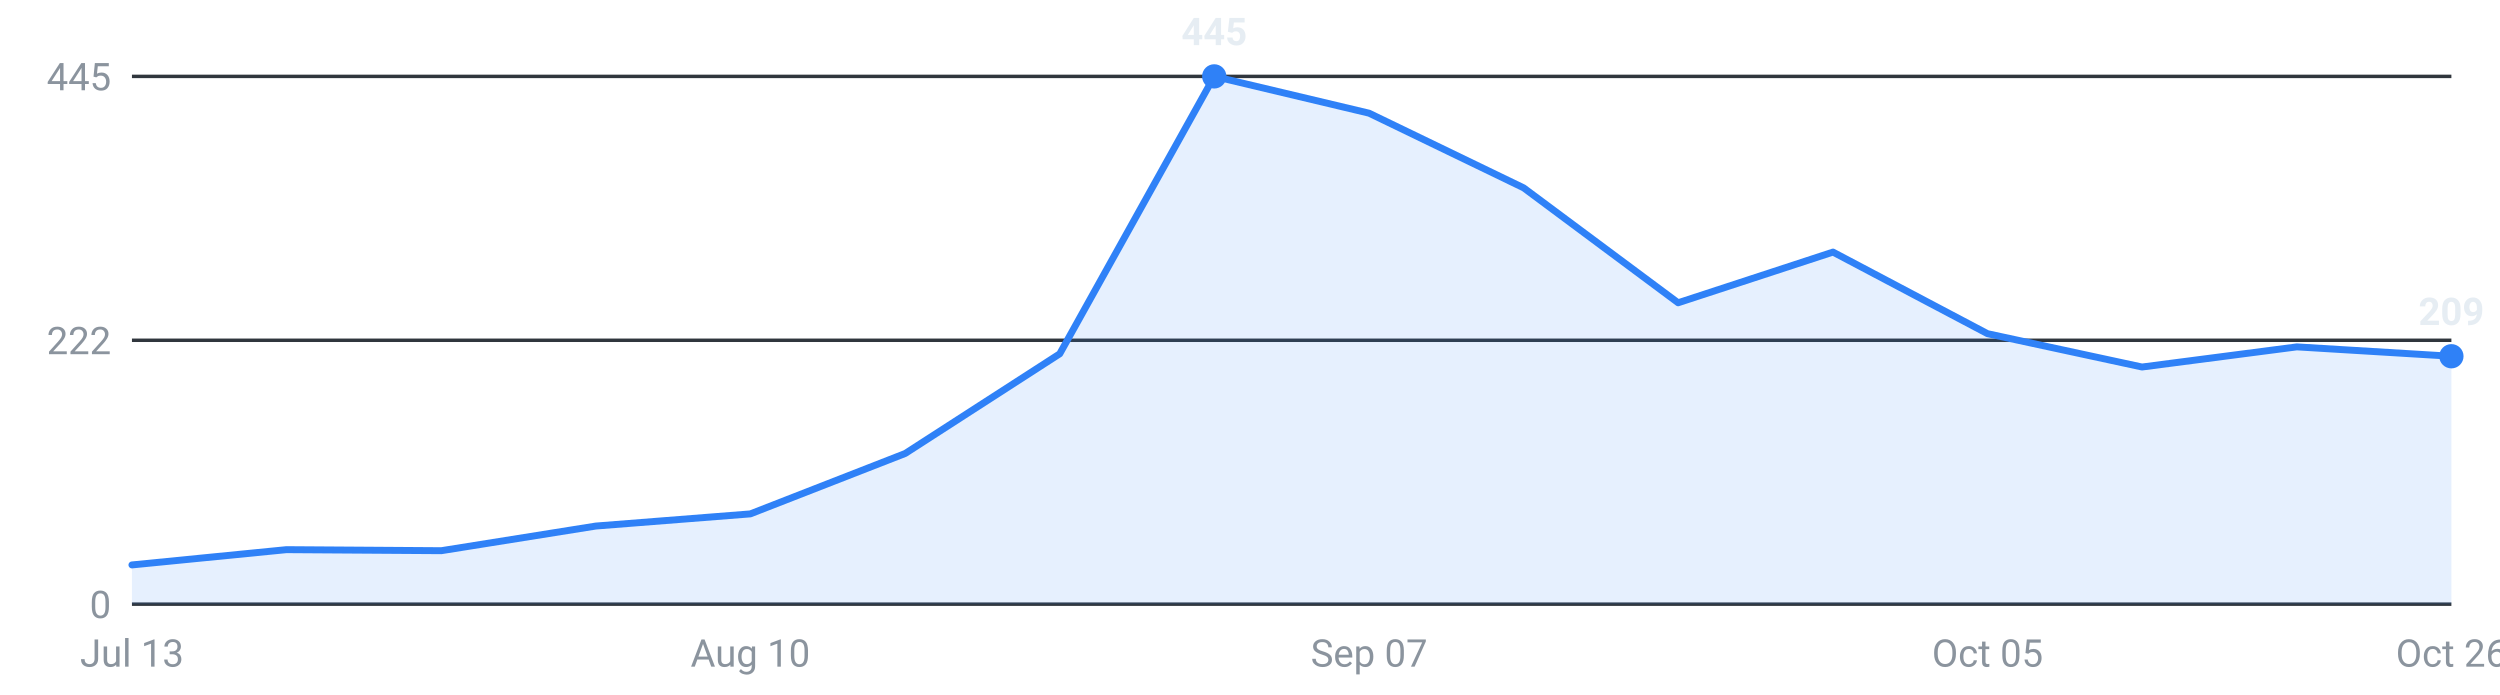
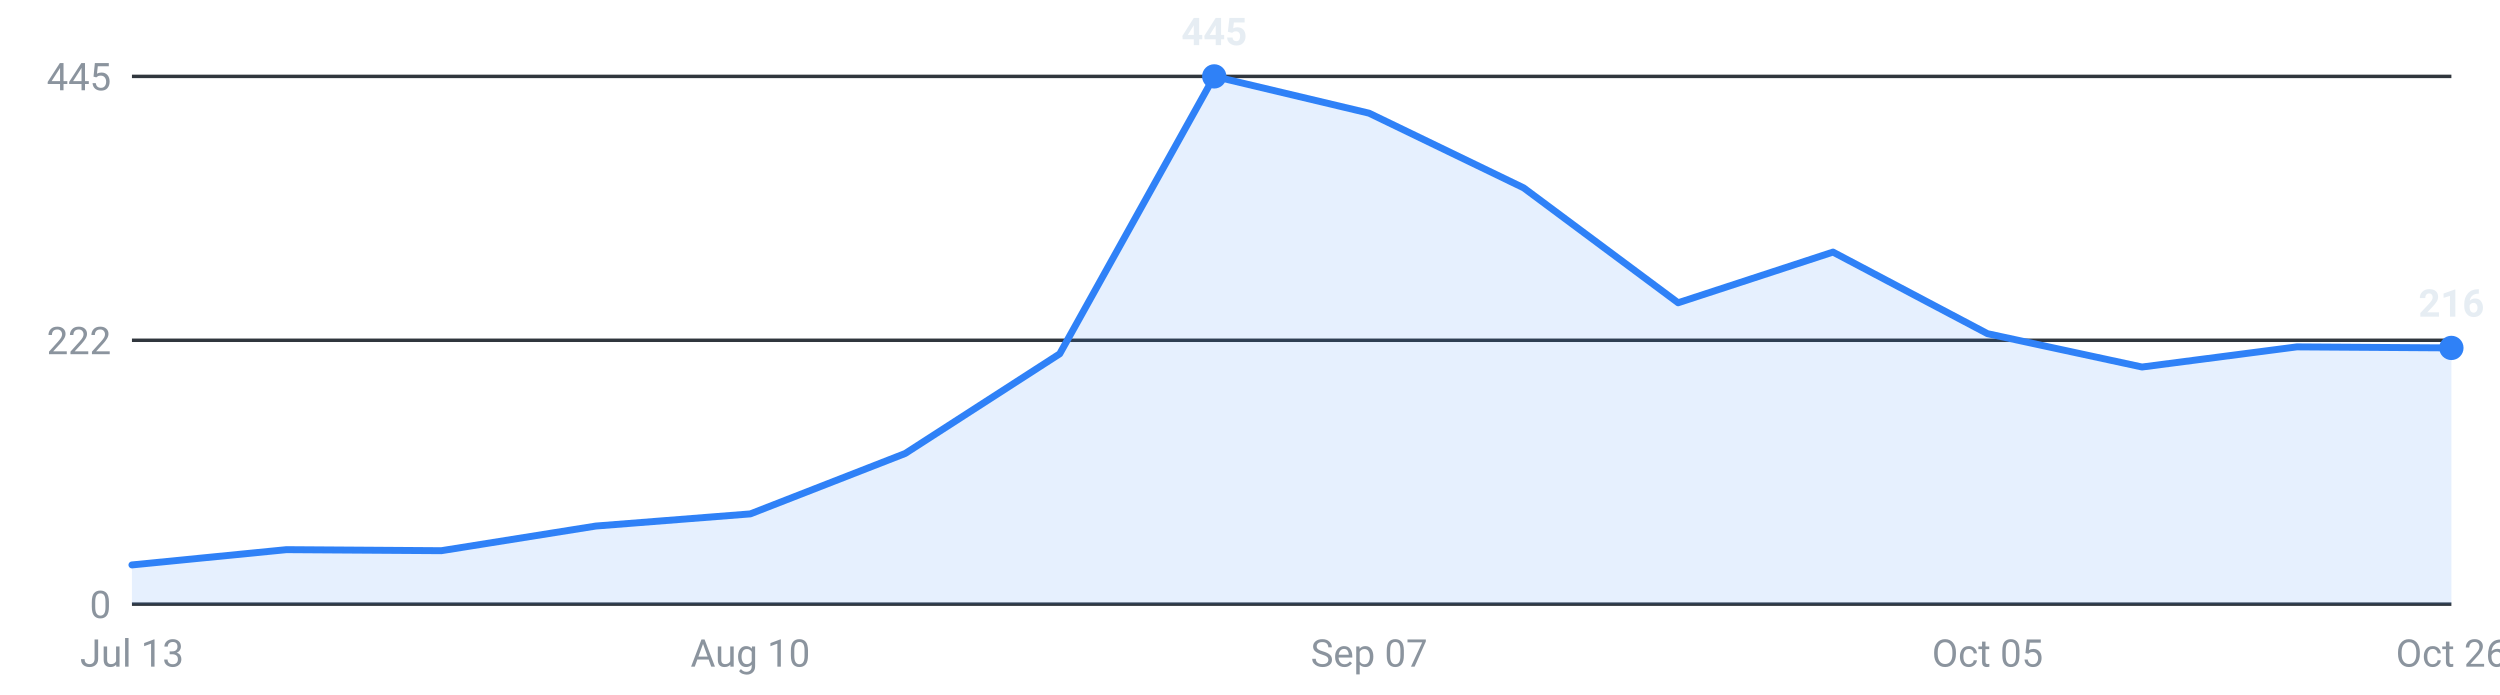
<svg xmlns="http://www.w3.org/2000/svg" viewBox="0 0 720 200" width="720" height="200" role="img" aria-label="Internships posted per week, last 16 weeks">
  <g font-family="-apple-system,Segoe UI,Roboto,sans-serif" font-size="11">
    <line x1="38" y1="174.0" x2="706" y2="174.0" stroke="#30363d" stroke-width="1" />
    <text x="32" y="178.0" text-anchor="end" fill="#8b949e">0</text>
    <line x1="38" y1="98.0" x2="706" y2="98.0" stroke="#30363d" stroke-width="1" />
    <text x="32" y="102.0" text-anchor="end" fill="#8b949e">222</text>
    <line x1="38" y1="22.0" x2="706" y2="22.0" stroke="#30363d" stroke-width="1" />
    <text x="32" y="26.0" text-anchor="end" fill="#8b949e">445</text>
-     <path d="M38.0,174 L38.0,162.7 L82.5,158.3 L127.1,158.6 L171.6,151.5 L216.1,148.0 L260.7,130.6 L305.2,101.9 L349.7,22.0 L394.3,32.6 L438.8,54.1 L483.3,87.2 L527.9,72.6 L572.4,96.1 L616.9,105.7 L661.5,99.9 L706.0,102.6 L706.0,174 Z" fill="#2f81f7" fill-opacity="0.12" />
-     <polyline points="38.0,162.7 82.5,158.3 127.1,158.6 171.6,151.5 216.1,148.0 260.7,130.6 305.2,101.9 349.7,22.0 394.3,32.6 438.8,54.1 483.3,87.2 527.9,72.6 572.4,96.1 616.9,105.7 661.5,99.9 706.0,102.6" fill="none" stroke="#2f81f7" stroke-width="2" stroke-linejoin="round" stroke-linecap="round" />
-     <circle cx="706.0" cy="102.6" r="3.5" fill="#2f81f7" />
-     <text x="706.0" y="93.6" text-anchor="middle" fill="#e6edf3" font-weight="600">209</text>
+     <path d="M38.0,174 L38.0,162.7 L82.5,158.3 L127.1,158.6 L171.6,151.5 L216.1,148.0 L260.7,130.6 L305.2,101.9 L349.7,22.0 L394.3,32.6 L438.8,54.1 L483.3,87.2 L527.9,72.6 L572.4,96.1 L616.9,105.7 L661.5,99.9 L706.0,100.2 L706.0,174 Z" fill="#2f81f7" fill-opacity="0.12" />
+     <polyline points="38.0,162.7 82.5,158.3 127.1,158.6 171.6,151.5 216.1,148.0 260.7,130.6 305.2,101.9 349.7,22.0 394.3,32.6 438.8,54.1 483.3,87.2 527.9,72.6 572.4,96.1 616.9,105.7 661.5,99.9 706.0,100.2" fill="none" stroke="#2f81f7" stroke-width="2" stroke-linejoin="round" stroke-linecap="round" />
+     <circle cx="706.0" cy="100.2" r="3.5" fill="#2f81f7" />
+     <text x="706.0" y="91.2" text-anchor="middle" fill="#e6edf3" font-weight="600">216</text>
    <circle cx="349.7" cy="22.0" r="3.5" fill="#2f81f7" />
    <text x="349.7" y="13.0" text-anchor="middle" fill="#e6edf3" font-weight="600">445</text>
    <text x="38.0" y="192" text-anchor="middle" fill="#8b949e">Jul 13</text>
    <text x="216.1" y="192" text-anchor="middle" fill="#8b949e">Aug 10</text>
    <text x="394.3" y="192" text-anchor="middle" fill="#8b949e">Sep 07</text>
    <text x="572.4" y="192" text-anchor="middle" fill="#8b949e">Oct 05</text>
    <text x="706.0" y="192" text-anchor="middle" fill="#8b949e">Oct 26</text>
  </g>
</svg>
